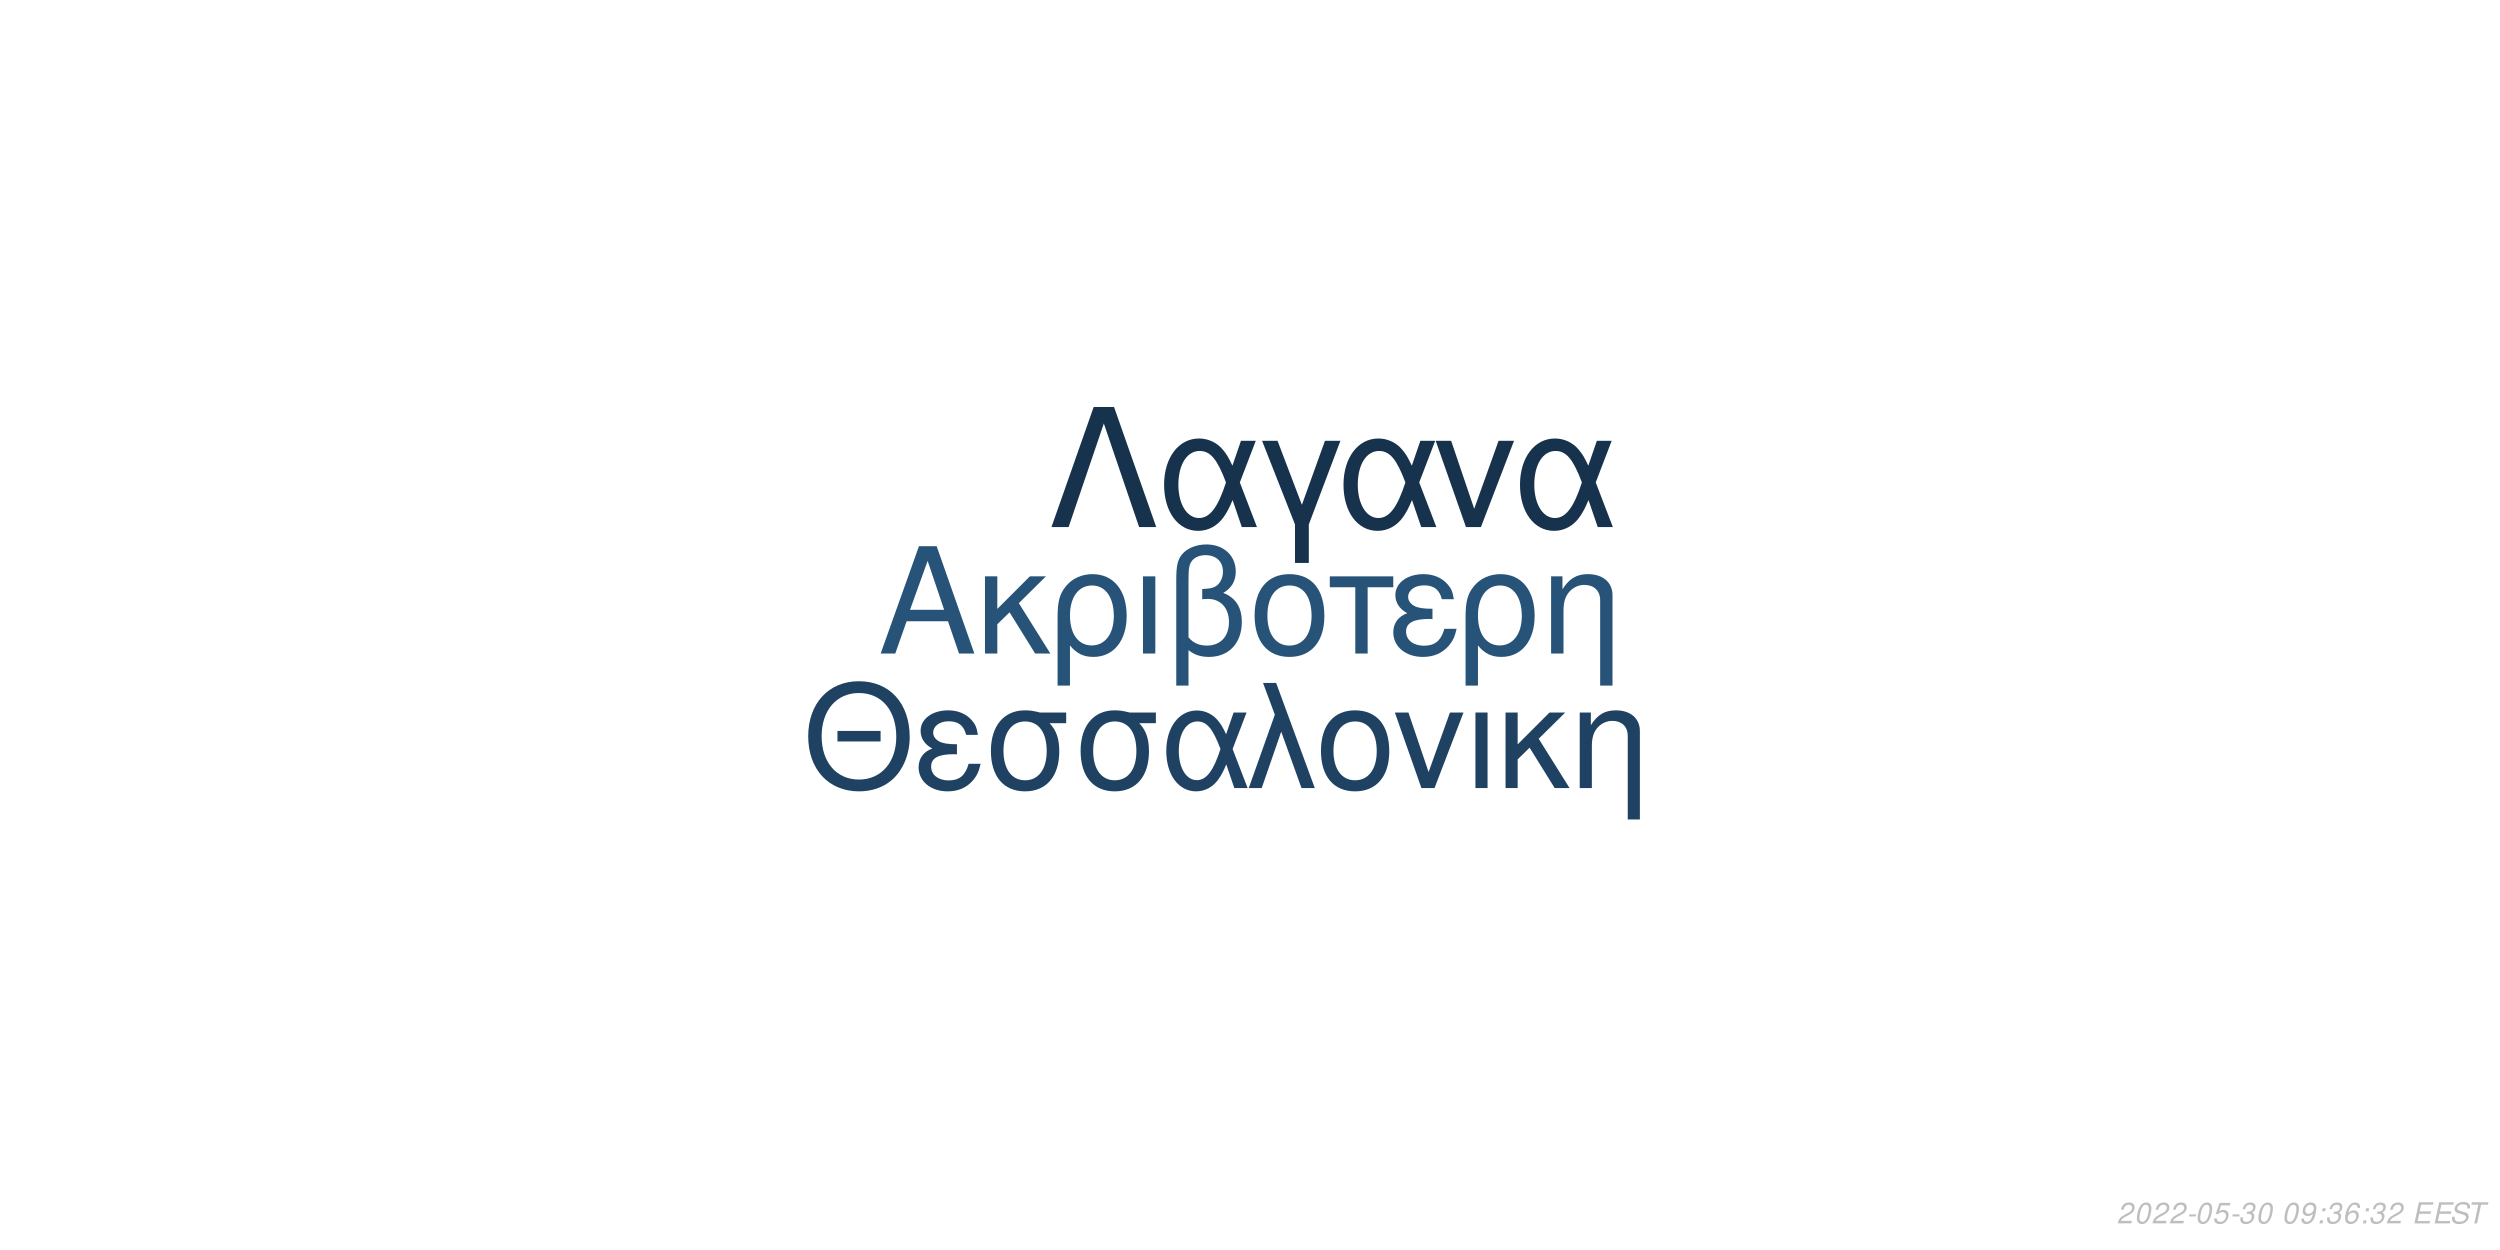
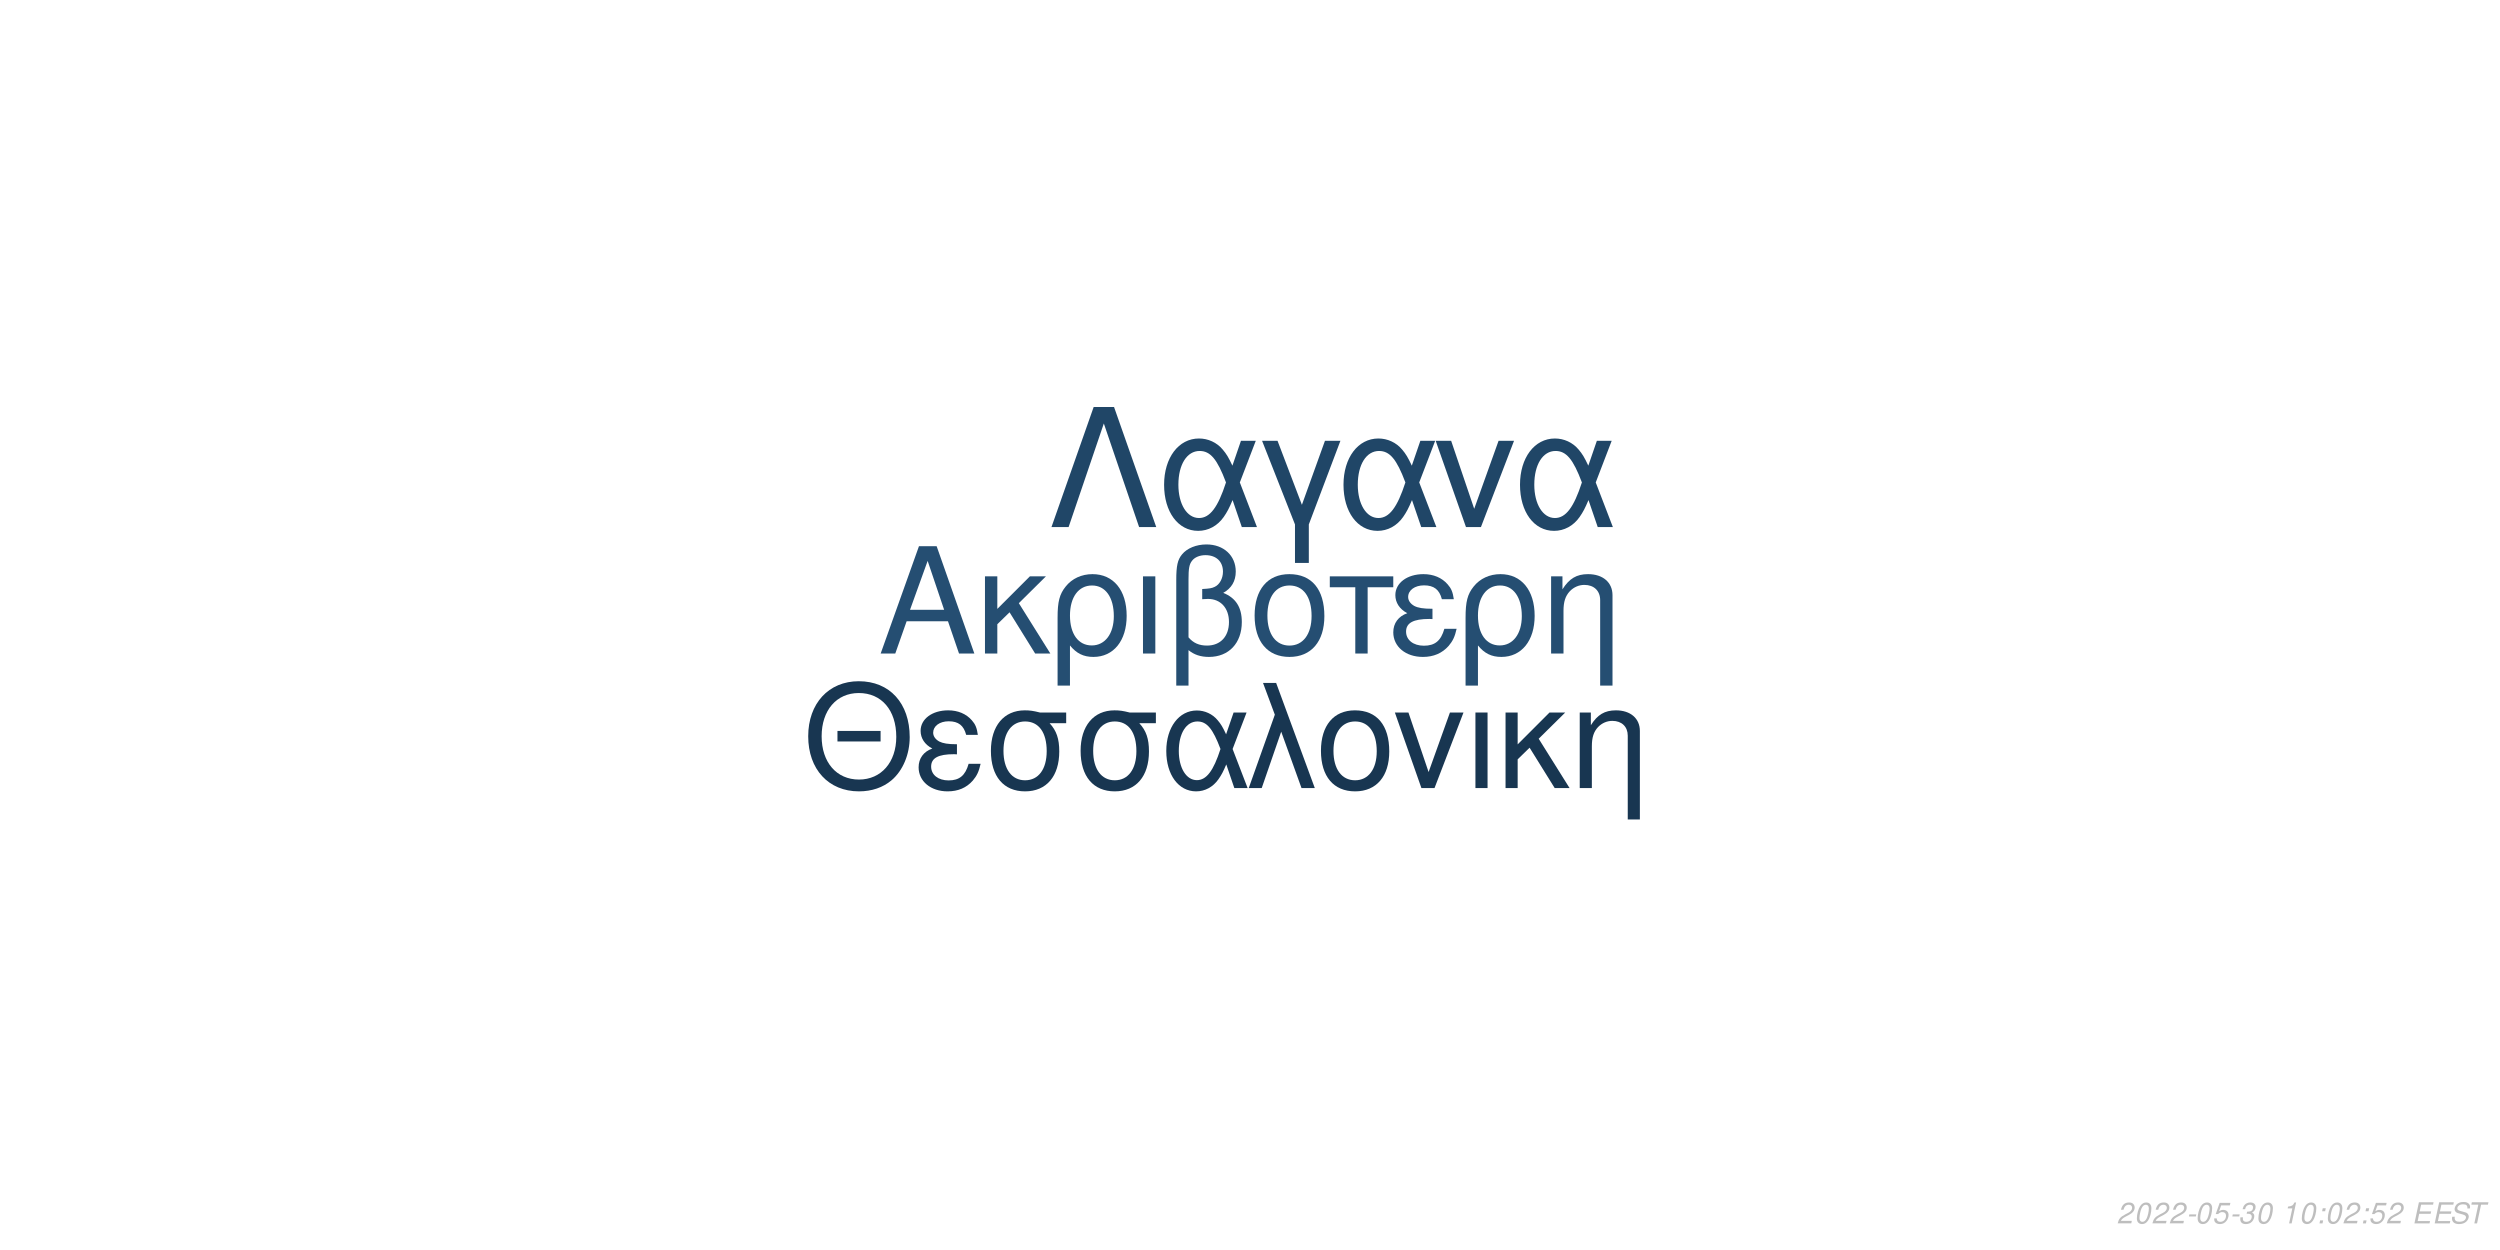
<svg xmlns="http://www.w3.org/2000/svg" xmlns:xlink="http://www.w3.org/1999/xlink" width="864pt" height="432pt" viewBox="0 0 864 432" version="1.1">
  <defs>
    <g>
      <symbol overflow="visible" id="glyph0-0">
        <path style="stroke:none;" d="" />
      </symbol>
      <symbol overflow="visible" id="glyph0-1">
        <path style="stroke:none;" d="M 24.125 -11.141 L 27.938 0 L 33.234 0 L 20.203 -37.094 L 14.094 -37.094 L 0.859 0 L 5.906 0 L 9.828 -11.141 Z M 22.797 -15.109 L 11 -15.109 L 17.094 -32.016 Z M 22.797 -15.109 " />
      </symbol>
      <symbol overflow="visible" id="glyph0-2">
        <path style="stroke:none;" d="M 7.172 -15.422 L 7.172 -26.672 L 2.906 -26.672 L 2.906 0 L 7.172 0 L 7.172 -10.125 L 11.406 -14.25 L 20.25 0 L 25.5 0 L 14.609 -17.406 L 23.969 -26.672 L 18.422 -26.672 Z M 7.172 -15.422 " />
      </symbol>
      <symbol overflow="visible" id="glyph0-3">
        <path style="stroke:none;" d="M 3 11.094 L 7.281 11.094 L 7.281 -2.797 C 9.516 -0.047 11.953 1.172 15.375 1.172 C 22.344 1.172 26.875 -4.422 26.875 -13.031 C 26.875 -21.891 22.297 -27.438 15.062 -27.438 C 11.297 -27.438 7.984 -25.906 5.797 -23.156 C 3.672 -20.516 3 -17.969 3 -12.359 Z M 14.906 -23.516 C 19.547 -23.516 22.438 -19.438 22.438 -12.922 C 22.438 -6.812 19.391 -2.797 14.812 -2.797 C 10.172 -2.797 7.281 -6.766 7.281 -13.125 C 7.281 -19.484 10.234 -23.516 14.906 -23.516 Z M 14.906 -23.516 " />
      </symbol>
      <symbol overflow="visible" id="glyph0-4">
        <path style="stroke:none;" d="M 3.516 0 L 7.781 0 L 7.781 -26.672 L 3.516 -26.672 Z M 3.516 0 " />
      </symbol>
      <symbol overflow="visible" id="glyph0-5">
        <path style="stroke:none;" d="M 4.016 11.094 L 8.25 11.094 L 8.25 -1.172 C 10.172 0.406 12.422 1.172 15.312 1.172 C 22.188 1.172 26.672 -3.609 26.672 -10.891 C 26.672 -15.984 24.578 -19.234 20.25 -20.969 C 23.109 -22.547 24.578 -25.031 24.578 -28.344 C 24.578 -33.844 20.406 -37.703 14.453 -37.703 C 10.938 -37.703 7.734 -36.391 6 -34.25 C 4.484 -32.422 4.016 -30.328 4.016 -25.391 Z M 8.25 -25.656 C 8.25 -29.359 8.5 -30.844 9.469 -32.062 C 10.375 -33.281 12.156 -34 14.094 -34 C 17.812 -34 20.156 -31.812 20.156 -28.297 C 20.156 -25.953 18.984 -23.812 17.297 -23.047 C 16.281 -22.547 15.469 -22.438 12.984 -22.297 L 12.984 -18.781 C 13.734 -18.828 14.344 -18.875 14.969 -18.875 C 19.344 -18.875 22.234 -15.719 22.234 -10.891 C 22.234 -5.906 19.281 -2.75 14.656 -2.75 C 11.953 -2.75 9.922 -3.609 8.25 -5.594 Z M 8.25 -25.656 " />
      </symbol>
      <symbol overflow="visible" id="glyph0-6">
        <path style="stroke:none;" d="M 14.094 -27.438 C 6.562 -27.438 2.094 -22.094 2.094 -13.125 C 2.094 -4.125 6.562 1.172 14.141 1.172 C 21.672 1.172 26.203 -4.172 26.203 -12.922 C 26.203 -22.188 21.828 -27.438 14.094 -27.438 Z M 14.141 -23.516 C 18.938 -23.516 21.781 -19.594 21.781 -12.984 C 21.781 -6.672 18.828 -2.75 14.141 -2.75 C 9.422 -2.75 6.516 -6.672 6.516 -13.125 C 6.516 -19.594 9.422 -23.516 14.141 -23.516 Z M 14.141 -23.516 " />
      </symbol>
      <symbol overflow="visible" id="glyph0-7">
        <path style="stroke:none;" d="M 7.891 0 L 12.156 0 L 12.156 -22.906 L 21.016 -22.906 L 21.016 -26.672 L -0.922 -26.672 L -0.922 -22.906 L 7.891 -22.906 Z M 7.891 0 " />
      </symbol>
      <symbol overflow="visible" id="glyph0-8">
        <path style="stroke:none;" d="M 14.562 -15.469 C 11.344 -15.469 9.562 -15.781 8.297 -16.438 C 6.922 -17.203 6.156 -18.328 6.156 -19.547 C 6.156 -21.891 8.453 -23.562 11.656 -23.562 C 15.062 -23.562 16.953 -22.094 17.812 -18.781 L 21.938 -18.781 C 21.578 -21.266 21.062 -22.5 19.797 -23.922 C 17.812 -26.203 14.906 -27.438 11.453 -27.438 C 5.797 -27.438 1.734 -24.375 1.734 -20.203 C 1.734 -17.609 3.156 -15.375 5.859 -13.938 C 2.797 -12.875 1.016 -10.484 1.016 -7.328 C 1.016 -2.391 5.297 1.172 11.25 1.172 C 14.969 1.172 17.906 -0.109 20.156 -2.641 C 21.578 -4.328 22.297 -5.797 22.906 -8.547 L 18.672 -8.547 C 17.5 -4.422 15.422 -2.703 11.609 -2.703 C 7.938 -2.703 5.438 -4.688 5.438 -7.578 C 5.438 -10.578 7.938 -11.953 13.484 -11.953 C 13.641 -11.953 14.094 -11.953 14.562 -11.906 Z M 14.562 -15.469 " />
      </symbol>
      <symbol overflow="visible" id="glyph0-9">
        <path style="stroke:none;" d="M 3.562 -26.672 L 3.562 0 L 7.844 0 L 7.844 -14.703 C 7.844 -17.906 8.5 -19.891 10.031 -21.531 C 11.406 -22.953 13.188 -23.719 15.062 -23.719 C 18.375 -23.719 20.516 -21.672 20.516 -18.469 L 20.516 11.094 L 24.781 11.094 L 24.781 -20.156 C 24.781 -24.578 21.469 -27.438 16.328 -27.438 C 12.359 -27.438 9.828 -25.906 7.484 -22.188 L 7.484 -26.672 Z M 3.562 -26.672 " />
      </symbol>
      <symbol overflow="visible" id="glyph1-0">
        <path style="stroke:none;" d="" />
      </symbol>
      <symbol overflow="visible" id="glyph1-1">
        <path style="stroke:none;" d="M 26.859 -19.734 L 11.953 -19.734 L 11.953 -16.094 L 26.859 -16.094 Z M 19.328 -36.922 C 8.922 -36.922 1.844 -29.25 1.844 -17.891 C 1.844 -6.484 8.875 1.141 19.391 1.141 C 23.812 1.141 27.703 -0.203 30.641 -2.688 C 34.578 -6.031 36.922 -11.656 36.922 -17.594 C 36.922 -29.297 30 -36.922 19.328 -36.922 Z M 19.328 -32.844 C 27.203 -32.844 32.281 -26.906 32.281 -17.688 C 32.281 -8.922 27.062 -2.938 19.391 -2.938 C 11.609 -2.938 6.484 -8.922 6.484 -17.891 C 6.484 -26.859 11.609 -32.844 19.328 -32.844 Z M 19.328 -32.844 " />
      </symbol>
      <symbol overflow="visible" id="glyph1-2">
        <path style="stroke:none;" d="M 14.25 -15.141 C 11.109 -15.141 9.375 -15.453 8.125 -16.094 C 6.781 -16.844 6.031 -17.938 6.031 -19.141 C 6.031 -21.422 8.266 -23.078 11.406 -23.078 C 14.75 -23.078 16.594 -21.625 17.438 -18.391 L 21.469 -18.391 C 21.125 -20.828 20.625 -22.031 19.391 -23.422 C 17.438 -25.656 14.594 -26.859 11.219 -26.859 C 5.688 -26.859 1.688 -23.875 1.688 -19.781 C 1.688 -17.234 3.094 -15.047 5.734 -13.656 C 2.734 -12.609 1 -10.266 1 -7.172 C 1 -2.344 5.188 1.141 11.016 1.141 C 14.656 1.141 17.547 -0.094 19.734 -2.594 C 21.125 -4.234 21.828 -5.688 22.422 -8.375 L 18.281 -8.375 C 17.141 -4.328 15.094 -2.641 11.359 -2.641 C 7.766 -2.641 5.328 -4.578 5.328 -7.422 C 5.328 -10.359 7.766 -11.703 13.203 -11.703 C 13.359 -11.703 13.797 -11.703 14.25 -11.656 Z M 14.25 -15.141 " />
      </symbol>
      <symbol overflow="visible" id="glyph1-3">
        <path style="stroke:none;" d="M 29 -26.109 L 19.938 -26.109 C 17.594 -26.703 16.438 -26.859 14.703 -26.859 C 7.469 -26.859 2.984 -21.469 2.984 -12.859 C 2.984 -4.031 7.375 1.141 14.797 1.141 C 22.172 1.141 26.609 -4.078 26.609 -12.656 C 26.609 -17.047 25.656 -19.828 23.266 -22.422 L 29 -22.422 Z M 14.797 -23.016 C 19.531 -23.016 22.266 -19.234 22.266 -12.75 C 22.266 -6.531 19.438 -2.688 14.797 -2.688 C 10.172 -2.688 7.328 -6.531 7.328 -12.859 C 7.328 -19.188 10.172 -23.016 14.797 -23.016 Z M 14.797 -23.016 " />
      </symbol>
      <symbol overflow="visible" id="glyph1-4">
        <path style="stroke:none;" d="M 29.344 -26.109 L 24.859 -26.109 L 22.266 -18.578 C 21.125 -21.031 20.484 -22.125 19.328 -23.469 C 17.547 -25.609 14.906 -26.812 12.156 -26.812 C 5.984 -26.812 1.594 -20.984 1.594 -12.812 C 1.594 -4.578 5.828 1.141 11.906 1.141 C 14.953 1.141 17.734 -0.344 19.625 -3.047 C 20.672 -4.531 21.281 -5.688 22.328 -8.172 L 25.109 0 L 29.703 0 L 24.516 -13.5 Z M 20.328 -13.5 C 17.891 -5.922 15.453 -2.734 12.156 -2.734 C 8.516 -2.734 5.922 -6.922 5.922 -12.812 C 5.922 -18.938 8.516 -23.016 12.359 -23.016 C 15.594 -23.016 17.688 -20.531 20.328 -13.5 Z M 20.328 -13.5 " />
      </symbol>
      <symbol overflow="visible" id="glyph1-5">
        <path style="stroke:none;" d="M 1.094 0 L 5.578 0 L 12.312 -19.484 L 19.328 0 L 23.922 0 L 10.562 -36.328 L 6.031 -36.328 L 10.109 -25.359 Z M 1.094 0 " />
      </symbol>
      <symbol overflow="visible" id="glyph1-6">
        <path style="stroke:none;" d="M 13.797 -26.859 C 6.422 -26.859 2.047 -21.625 2.047 -12.859 C 2.047 -4.031 6.422 1.141 13.859 1.141 C 21.234 1.141 25.656 -4.078 25.656 -12.656 C 25.656 -21.719 21.375 -26.859 13.797 -26.859 Z M 13.859 -23.016 C 18.531 -23.016 21.328 -19.188 21.328 -12.703 C 21.328 -6.531 18.438 -2.688 13.859 -2.688 C 9.219 -2.688 6.375 -6.531 6.375 -12.859 C 6.375 -19.188 9.219 -23.016 13.859 -23.016 Z M 13.859 -23.016 " />
      </symbol>
      <symbol overflow="visible" id="glyph1-7">
        <path style="stroke:none;" d="M 14.297 0 L 24.312 -26.109 L 19.625 -26.109 L 12.25 -5.531 L 5.281 -26.109 L 0.594 -26.109 L 9.766 0 Z M 14.297 0 " />
      </symbol>
      <symbol overflow="visible" id="glyph1-8">
        <path style="stroke:none;" d="M 3.438 0 L 7.625 0 L 7.625 -26.109 L 3.438 -26.109 Z M 3.438 0 " />
      </symbol>
      <symbol overflow="visible" id="glyph1-9">
        <path style="stroke:none;" d="M 7.031 -15.094 L 7.031 -26.109 L 2.844 -26.109 L 2.844 0 L 7.031 0 L 7.031 -9.922 L 11.156 -13.953 L 19.828 0 L 24.969 0 L 14.297 -17.047 L 23.469 -26.109 L 18.031 -26.109 Z M 7.031 -15.094 " />
      </symbol>
      <symbol overflow="visible" id="glyph1-10">
        <path style="stroke:none;" d="M 3.484 -26.109 L 3.484 0 L 7.672 0 L 7.672 -14.406 C 7.672 -17.547 8.328 -19.484 9.812 -21.078 C 11.156 -22.469 12.906 -23.219 14.75 -23.219 C 17.984 -23.219 20.078 -21.234 20.078 -18.094 L 20.078 10.859 L 24.266 10.859 L 24.266 -19.734 C 24.266 -24.062 21.031 -26.859 16 -26.859 C 12.109 -26.859 9.609 -25.359 7.328 -21.719 L 7.328 -26.109 Z M 3.484 -26.109 " />
      </symbol>
      <symbol overflow="visible" id="glyph2-0">
        <path style="stroke:none;" d="" />
      </symbol>
      <symbol overflow="visible" id="glyph2-1">
        <path style="stroke:none;" d="M 22.531 -41.484 L 15.484 -41.484 L 0.906 0 L 6.828 0 L 19 -35.797 L 31.188 0 L 37.109 0 Z M 22.531 -41.484 " />
      </symbol>
      <symbol overflow="visible" id="glyph2-2">
        <path style="stroke:none;" d="M 33.516 -29.812 L 28.391 -29.812 L 25.438 -21.219 C 24.125 -24.016 23.391 -25.266 22.078 -26.797 C 20.031 -29.25 17.016 -30.609 13.891 -30.609 C 6.828 -30.609 1.828 -23.953 1.828 -14.625 C 1.828 -5.234 6.656 1.312 13.594 1.312 C 17.078 1.312 20.266 -0.391 22.422 -3.469 C 23.609 -5.172 24.297 -6.484 25.5 -9.328 L 28.688 0 L 33.922 0 L 28 -15.422 Z M 23.219 -15.422 C 20.422 -6.766 17.641 -3.125 13.891 -3.125 C 9.734 -3.125 6.766 -7.906 6.766 -14.625 C 6.766 -21.625 9.734 -26.297 14.109 -26.297 C 17.812 -26.297 20.203 -23.453 23.219 -15.422 Z M 23.219 -15.422 " />
      </symbol>
      <symbol overflow="visible" id="glyph2-3">
        <path style="stroke:none;" d="M 12.062 12.406 L 16.844 12.406 L 16.844 -0.906 L 27.766 -29.812 L 22.422 -29.812 L 14.453 -7.688 L 6.031 -29.812 L 0.688 -29.812 L 12.062 -0.906 Z M 12.062 12.406 " />
      </symbol>
      <symbol overflow="visible" id="glyph2-4">
        <path style="stroke:none;" d="M 16.328 0 L 27.766 -29.812 L 22.422 -29.812 L 14 -6.312 L 6.031 -29.812 L 0.688 -29.812 L 11.156 0 Z M 16.328 0 " />
      </symbol>
      <symbol overflow="visible" id="glyph3-0">
        <path style="stroke:none;" d="" />
      </symbol>
      <symbol overflow="visible" id="glyph3-1">
        <path style="stroke:none;" d="M 5.234 -0.875 L 1.469 -0.875 C 1.641 -1.375 2.203 -1.891 3.109 -2.344 L 4.234 -2.938 C 5.562 -3.625 6.219 -4.469 6.219 -5.484 C 6.219 -5.938 6.062 -6.359 5.797 -6.656 C 5.469 -7.047 4.984 -7.234 4.312 -7.234 C 2.766 -7.234 1.891 -6.453 1.484 -4.734 L 2.375 -4.734 C 2.484 -5.188 2.609 -5.484 2.797 -5.75 C 3.094 -6.203 3.609 -6.453 4.188 -6.453 C 4.891 -6.453 5.344 -6.031 5.344 -5.375 C 5.344 -4.703 4.859 -4.094 4.016 -3.656 L 2.984 -3.125 C 1.234 -2.188 0.797 -1.656 0.344 -0.016 L 5.047 -0.016 Z M 5.234 -0.875 " />
      </symbol>
      <symbol overflow="visible" id="glyph3-2">
        <path style="stroke:none;" d="M 4.203 -7.234 C 3.375 -7.234 2.688 -6.812 2.125 -5.984 C 1.484 -5.047 0.984 -3.188 0.984 -1.734 C 0.984 -1.109 1.172 -0.562 1.484 -0.266 C 1.797 0.047 2.281 0.234 2.766 0.234 C 3.625 0.234 4.281 -0.156 4.859 -1.016 C 5.516 -1.953 6 -3.797 6 -5.266 C 6 -6.5 5.328 -7.234 4.203 -7.234 Z M 4.094 -6.453 C 4.734 -6.453 5.125 -5.984 5.125 -5.156 C 5.125 -4.203 4.781 -2.625 4.406 -1.812 C 3.984 -0.938 3.516 -0.547 2.875 -0.547 C 2.25 -0.547 1.875 -1.031 1.875 -1.828 C 1.875 -2.797 2.203 -4.344 2.594 -5.203 C 2.984 -6.047 3.453 -6.453 4.094 -6.453 Z M 4.094 -6.453 " />
      </symbol>
      <symbol overflow="visible" id="glyph3-3">
        <path style="stroke:none;" d="M 3.516 -3.125 L 1.125 -3.125 L 0.969 -2.406 L 3.359 -2.406 Z M 3.516 -3.125 " />
      </symbol>
      <symbol overflow="visible" id="glyph3-4">
        <path style="stroke:none;" d="M 6.297 -7.094 L 2.594 -7.094 L 1.234 -3.234 L 2.047 -3.234 C 2.656 -3.766 2.938 -3.906 3.531 -3.906 C 4.328 -3.906 4.797 -3.453 4.797 -2.688 C 4.797 -1.438 3.969 -0.547 2.828 -0.547 C 2.031 -0.547 1.609 -0.938 1.578 -1.734 L 0.703 -1.734 L 0.703 -1.516 C 0.703 -0.938 0.844 -0.547 1.188 -0.266 C 1.562 0.062 2.078 0.234 2.703 0.234 C 3.656 0.234 4.391 -0.156 4.984 -0.922 C 5.422 -1.5 5.672 -2.234 5.672 -2.953 C 5.672 -4 4.938 -4.672 3.812 -4.672 C 3.328 -4.672 2.906 -4.547 2.406 -4.234 L 3.109 -6.219 L 6.109 -6.219 Z M 6.297 -7.094 " />
      </symbol>
      <symbol overflow="visible" id="glyph3-5">
        <path style="stroke:none;" d="M 2.922 -3.312 C 3.125 -3.344 3.234 -3.344 3.375 -3.344 C 4.203 -3.344 4.688 -3 4.688 -2.406 C 4.688 -1.312 3.906 -0.547 2.781 -0.547 C 2.047 -0.547 1.594 -0.938 1.594 -1.562 C 1.594 -1.719 1.609 -1.844 1.656 -2.094 L 0.766 -2.094 C 0.734 -1.797 0.719 -1.641 0.719 -1.469 C 0.719 -0.375 1.406 0.234 2.641 0.234 C 3.547 0.234 4.297 -0.078 4.812 -0.656 C 5.266 -1.156 5.562 -1.875 5.562 -2.547 C 5.562 -3.125 5.344 -3.453 4.797 -3.734 C 5.641 -4.234 6.016 -4.844 6.016 -5.734 C 6.016 -6.656 5.312 -7.234 4.203 -7.234 C 3.375 -7.234 2.672 -6.938 2.188 -6.375 C 1.891 -6.031 1.703 -5.641 1.516 -4.906 L 2.391 -4.906 C 2.5 -5.359 2.594 -5.594 2.734 -5.812 C 3.047 -6.234 3.516 -6.453 4.078 -6.453 C 4.734 -6.453 5.141 -6.125 5.141 -5.578 C 5.141 -5.188 5.016 -4.797 4.797 -4.547 C 4.516 -4.234 4 -4.062 3.266 -4.062 L 3.078 -4.062 Z M 2.922 -3.312 " />
      </symbol>
      <symbol overflow="visible" id="glyph3-6">
        <path style="stroke:none;" d="" />
      </symbol>
      <symbol overflow="visible" id="glyph3-7">
-         <path style="stroke:none;" d="M 0.844 -1.656 C 0.844 -1.547 0.844 -1.438 0.844 -1.375 C 0.844 -0.406 1.531 0.234 2.578 0.234 C 3.203 0.234 3.766 0.016 4.297 -0.438 C 4.938 -1 5.312 -1.656 5.594 -2.719 C 5.844 -3.672 6.016 -4.766 6.016 -5.375 C 6.016 -5.844 5.844 -6.328 5.547 -6.656 C 5.203 -7.031 4.703 -7.234 4.062 -7.234 C 2.516 -7.234 1.297 -5.938 1.297 -4.266 C 1.297 -3.203 1.984 -2.547 3.047 -2.547 C 3.484 -2.547 3.953 -2.672 4.281 -2.891 C 4.406 -2.984 4.547 -3.078 4.828 -3.344 C 4.438 -1.484 3.703 -0.547 2.703 -0.547 C 2.109 -0.547 1.719 -0.938 1.719 -1.547 L 1.719 -1.656 Z M 3.953 -6.453 C 4.625 -6.453 5.141 -5.953 5.141 -5.281 C 5.141 -4.188 4.312 -3.312 3.297 -3.312 C 2.594 -3.312 2.172 -3.734 2.172 -4.453 C 2.172 -5.562 2.984 -6.453 3.953 -6.453 Z M 3.953 -6.453 " />
+         <path style="stroke:none;" d="M 3.703 -5.188 L 2.594 0 L 3.469 0 L 5.016 -7.234 L 4.438 -7.234 C 3.906 -6.156 3.688 -6.016 2.234 -5.812 L 2.109 -5.188 Z M 3.703 -5.188 " />
      </symbol>
      <symbol overflow="visible" id="glyph3-8">
        <path style="stroke:none;" d="M 2.359 -1.031 L 1.312 -1.031 L 1.094 0 L 2.141 0 Z M 3.266 -5.234 L 2.219 -5.234 L 2 -4.203 L 3.047 -4.203 Z M 3.266 -5.234 " />
      </symbol>
      <symbol overflow="visible" id="glyph3-9">
-         <path style="stroke:none;" d="M 6.125 -5.344 L 6.141 -5.625 C 6.141 -6.609 5.453 -7.234 4.391 -7.234 C 3.438 -7.234 2.641 -6.719 2.016 -5.703 C 1.422 -4.781 0.938 -2.953 0.938 -1.688 C 0.938 -0.516 1.688 0.234 2.859 0.234 C 3.703 0.234 4.438 -0.156 5 -0.875 C 5.406 -1.422 5.672 -2.156 5.672 -2.766 C 5.672 -3.812 4.969 -4.5 3.906 -4.5 C 3.234 -4.5 2.672 -4.234 2.094 -3.625 C 2.406 -5.375 3.234 -6.453 4.25 -6.453 C 4.703 -6.453 5.062 -6.234 5.172 -5.844 C 5.203 -5.719 5.234 -5.578 5.25 -5.344 Z M 3.656 -3.734 C 4.344 -3.734 4.797 -3.281 4.797 -2.625 C 4.797 -1.469 3.984 -0.547 2.984 -0.547 C 2.297 -0.547 1.812 -1.047 1.812 -1.766 C 1.812 -2.859 2.625 -3.734 3.656 -3.734 Z M 3.656 -3.734 " />
+         <path style="stroke:none;" d="M 2.547 -3.312 L 6.5 -3.312 L 6.688 -4.141 L 2.719 -4.141 L 3.219 -6.469 L 7.344 -6.469 L 7.516 -7.297 L 2.453 -7.297 L 0.906 0 L 6.125 0 L 6.297 -0.812 L 2.016 -0.812 Z M 2.547 -3.312 " />
      </symbol>
      <symbol overflow="visible" id="glyph3-10">
-         <path style="stroke:none;" d="M 2.547 -3.312 L 6.5 -3.312 L 6.688 -4.141 L 2.719 -4.141 L 3.219 -6.469 L 7.344 -6.469 L 7.516 -7.297 L 2.453 -7.297 L 0.906 0 L 6.125 0 L 6.297 -0.812 L 2.016 -0.812 Z M 2.547 -3.312 " />
+         <path style="stroke:none;" d="M 7.062 -5.156 C 7.125 -5.438 7.141 -5.562 7.141 -5.703 C 7.141 -6.156 6.938 -6.594 6.594 -6.891 C 6.188 -7.25 5.656 -7.406 4.875 -7.406 C 3.844 -7.406 3.047 -7.125 2.5 -6.562 C 2.094 -6.141 1.781 -5.438 1.781 -4.922 C 1.781 -4.297 2.219 -3.766 2.891 -3.562 L 4.594 -3.094 C 5.406 -2.859 5.734 -2.578 5.734 -2.094 C 5.734 -1.781 5.547 -1.406 5.266 -1.141 C 4.844 -0.766 4.266 -0.578 3.453 -0.578 C 2.328 -0.578 1.812 -0.984 1.812 -1.906 C 1.812 -2.047 1.812 -2.125 1.844 -2.312 L 0.984 -2.312 C 0.906 -2.062 0.891 -1.906 0.891 -1.688 C 0.891 -0.484 1.797 0.234 3.297 0.234 C 4.359 0.234 5.234 -0.062 5.812 -0.609 C 6.344 -1.078 6.688 -1.797 6.688 -2.375 C 6.688 -2.641 6.609 -2.906 6.453 -3.156 C 6.234 -3.5 5.938 -3.703 5.469 -3.828 L 3.75 -4.312 C 2.984 -4.547 2.734 -4.734 2.734 -5.188 C 2.734 -5.547 2.875 -5.844 3.188 -6.109 C 3.547 -6.438 4.031 -6.594 4.703 -6.594 C 5.266 -6.594 5.688 -6.484 5.906 -6.297 C 6.094 -6.125 6.219 -5.797 6.219 -5.516 C 6.219 -5.422 6.203 -5.344 6.188 -5.156 Z M 7.062 -5.156 " />
      </symbol>
      <symbol overflow="visible" id="glyph3-11">
-         <path style="stroke:none;" d="M 7.062 -5.156 C 7.125 -5.438 7.141 -5.562 7.141 -5.703 C 7.141 -6.156 6.938 -6.594 6.594 -6.891 C 6.188 -7.25 5.656 -7.406 4.875 -7.406 C 3.844 -7.406 3.047 -7.125 2.5 -6.562 C 2.094 -6.141 1.781 -5.438 1.781 -4.922 C 1.781 -4.297 2.219 -3.766 2.891 -3.562 L 4.594 -3.094 C 5.406 -2.859 5.734 -2.578 5.734 -2.094 C 5.734 -1.781 5.547 -1.406 5.266 -1.141 C 4.844 -0.766 4.266 -0.578 3.453 -0.578 C 2.328 -0.578 1.812 -0.984 1.812 -1.906 C 1.812 -2.047 1.812 -2.125 1.844 -2.312 L 0.984 -2.312 C 0.906 -2.062 0.891 -1.906 0.891 -1.688 C 0.891 -0.484 1.797 0.234 3.297 0.234 C 4.359 0.234 5.234 -0.062 5.812 -0.609 C 6.344 -1.078 6.688 -1.797 6.688 -2.375 C 6.688 -2.641 6.609 -2.906 6.453 -3.156 C 6.234 -3.5 5.938 -3.703 5.469 -3.828 L 3.75 -4.312 C 2.984 -4.547 2.734 -4.734 2.734 -5.188 C 2.734 -5.547 2.875 -5.844 3.188 -6.109 C 3.547 -6.438 4.031 -6.594 4.703 -6.594 C 5.266 -6.594 5.688 -6.484 5.906 -6.297 C 6.094 -6.125 6.219 -5.797 6.219 -5.516 C 6.219 -5.422 6.203 -5.344 6.188 -5.156 Z M 7.062 -5.156 " />
-       </symbol>
-       <symbol overflow="visible" id="glyph3-12">
        <path style="stroke:none;" d="M 4.938 -6.469 L 7.312 -6.469 L 7.484 -7.297 L 1.75 -7.297 L 1.578 -6.469 L 3.984 -6.469 L 2.609 0 L 3.547 0 Z M 4.938 -6.469 " />
      </symbol>
    </g>
  </defs>
  <g id="surface1">
    <rect x="0" y="0" width="864" height="432" style="fill:rgb(100%,100%,100%);fill-opacity:1;stroke:none;" />
-     <g style="fill:rgb(15.294%,32.549%,47.059%);fill-opacity:1;">
+     <g style="fill:rgb(14.51%,30.588%,44.706%);fill-opacity:1;">
      <use xlink:href="#glyph0-1" x="303.5" y="225.861" />
      <use xlink:href="#glyph0-2" x="337.5" y="225.861" />
      <use xlink:href="#glyph0-3" x="362.5" y="225.861" />
      <use xlink:href="#glyph0-4" x="391.5" y="225.861" />
      <use xlink:href="#glyph0-5" x="402.5" y="225.861" />
      <use xlink:href="#glyph0-6" x="431.5" y="225.861" />
      <use xlink:href="#glyph0-7" x="460.5" y="225.861" />
      <use xlink:href="#glyph0-8" x="480.5" y="225.861" />
      <use xlink:href="#glyph0-3" x="503.5" y="225.861" />
      <use xlink:href="#glyph0-9" x="532.5" y="225.861" />
    </g>
-     <g style="fill:rgb(12.157%,25.882%,38.431%);fill-opacity:1;">
+     <g style="fill:rgb(9.412%,21.176%,31.765%);fill-opacity:1;">
      <use xlink:href="#glyph1-1" x="277.473" y="272.354" />
      <use xlink:href="#glyph1-2" x="316.473" y="272.354" />
      <use xlink:href="#glyph1-3" x="339.473" y="272.354" />
      <use xlink:href="#glyph1-3" x="370.473" y="272.354" />
      <use xlink:href="#glyph1-4" x="401.473" y="272.354" />
      <use xlink:href="#glyph1-5" x="430.473" y="272.354" />
      <use xlink:href="#glyph1-6" x="454.473" y="272.354" />
      <use xlink:href="#glyph1-7" x="481.473" y="272.354" />
      <use xlink:href="#glyph1-8" x="506.473" y="272.354" />
      <use xlink:href="#glyph1-9" x="517.473" y="272.354" />
      <use xlink:href="#glyph1-10" x="542.473" y="272.354" />
    </g>
-     <g style="fill:rgb(9.02%,19.608%,29.804%);fill-opacity:1;">
+     <g style="fill:rgb(12.549%,27.451%,40.392%);fill-opacity:1;">
      <use xlink:href="#glyph2-1" x="362.484" y="182.152" />
      <use xlink:href="#glyph2-2" x="400.484" y="182.152" />
      <use xlink:href="#glyph2-3" x="435.484" y="182.152" />
      <use xlink:href="#glyph2-2" x="462.484" y="182.152" />
      <use xlink:href="#glyph2-4" x="495.484" y="182.152" />
      <use xlink:href="#glyph2-2" x="523.484" y="182.152" />
    </g>
    <g style="fill:rgb(74.51%,74.51%,74.51%);fill-opacity:1;">
      <use xlink:href="#glyph3-1" x="731.52" y="422.81" />
      <use xlink:href="#glyph3-2" x="737.52" y="422.81" />
      <use xlink:href="#glyph3-1" x="743.52" y="422.81" />
      <use xlink:href="#glyph3-1" x="749.52" y="422.81" />
      <use xlink:href="#glyph3-3" x="755.52" y="422.81" />
      <use xlink:href="#glyph3-2" x="758.52" y="422.81" />
      <use xlink:href="#glyph3-4" x="764.52" y="422.81" />
      <use xlink:href="#glyph3-3" x="770.52" y="422.81" />
      <use xlink:href="#glyph3-5" x="773.52" y="422.81" />
      <use xlink:href="#glyph3-2" x="779.52" y="422.81" />
      <use xlink:href="#glyph3-6" x="785.52" y="422.81" />
-       <use xlink:href="#glyph3-2" x="788.52" y="422.81" />
-       <use xlink:href="#glyph3-7" x="794.52" y="422.81" />
+       <use xlink:href="#glyph3-7" x="788.52" y="422.81" />
+       <use xlink:href="#glyph3-2" x="794.52" y="422.81" />
      <use xlink:href="#glyph3-8" x="800.52" y="422.81" />
-       <use xlink:href="#glyph3-5" x="803.52" y="422.81" />
-       <use xlink:href="#glyph3-9" x="809.52" y="422.81" />
+       <use xlink:href="#glyph3-2" x="803.52" y="422.81" />
+       <use xlink:href="#glyph3-1" x="809.52" y="422.81" />
      <use xlink:href="#glyph3-8" x="815.52" y="422.81" />
-       <use xlink:href="#glyph3-5" x="818.52" y="422.81" />
+       <use xlink:href="#glyph3-4" x="818.52" y="422.81" />
      <use xlink:href="#glyph3-1" x="824.52" y="422.81" />
      <use xlink:href="#glyph3-6" x="830.52" y="422.81" />
-       <use xlink:href="#glyph3-10" x="833.52" y="422.81" />
-       <use xlink:href="#glyph3-10" x="840.52" y="422.81" />
-       <use xlink:href="#glyph3-11" x="846.52" y="422.81" />
-       <use xlink:href="#glyph3-12" x="852.52" y="422.81" />
+       <use xlink:href="#glyph3-9" x="833.52" y="422.81" />
+       <use xlink:href="#glyph3-9" x="840.52" y="422.81" />
+       <use xlink:href="#glyph3-10" x="846.52" y="422.81" />
+       <use xlink:href="#glyph3-11" x="852.52" y="422.81" />
    </g>
  </g>
</svg>
